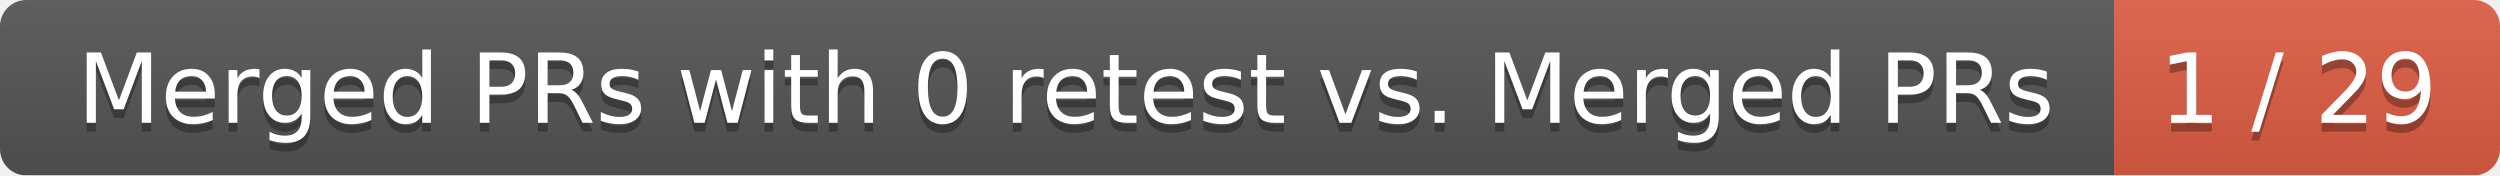
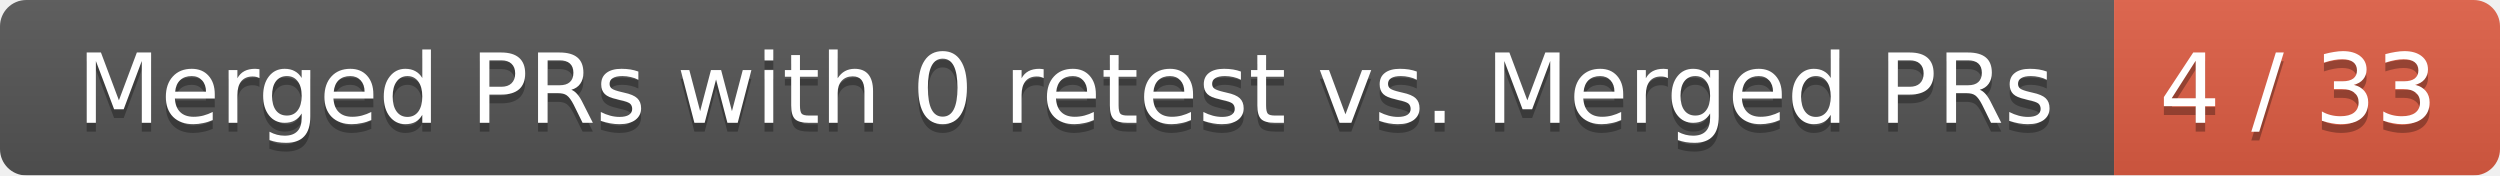
<svg xmlns="http://www.w3.org/2000/svg" width="285" height="20">
  <linearGradient id="smooth" x2="0" y2="100%">
    <stop offset="0" stop-color="#bbb" stop-opacity=".1" />
    <stop offset="1" stop-opacity=".1" />
  </linearGradient>
  <mask id="round">
    <rect width="285" height="20" rx="3" fill="#fff" />
  </mask>
  <g mask="url(#round)">
    <rect width="241" height="20" fill="#555" />
    <rect x="241" width="44" height="20" fill="#e05d44" />
    <rect width="285" height="20" fill="url(#smooth)" />
  </g>
  <g fill="#fff" text-anchor="middle" font-family="DejaVu Sans,Verdana,Geneva,sans-serif" font-size="11">
    <text x="121.5" y="15" fill="#010101" fill-opacity=".3">Merged PRs with 0 retest vs. Merged PRs</text>
    <text x="121.5" y="14">Merged PRs with 0 retest vs. Merged PRs</text>
-     <text x="262" y="15" fill="#010101" fill-opacity=".3">1 / 29</text>
-     <text x="262" y="14">1 / 29</text>
+     <text x="262" y="15" fill="#010101" fill-opacity=".3">4 / 33</text>
+     <text x="262" y="14">4 / 33</text>
  </g>
</svg>
